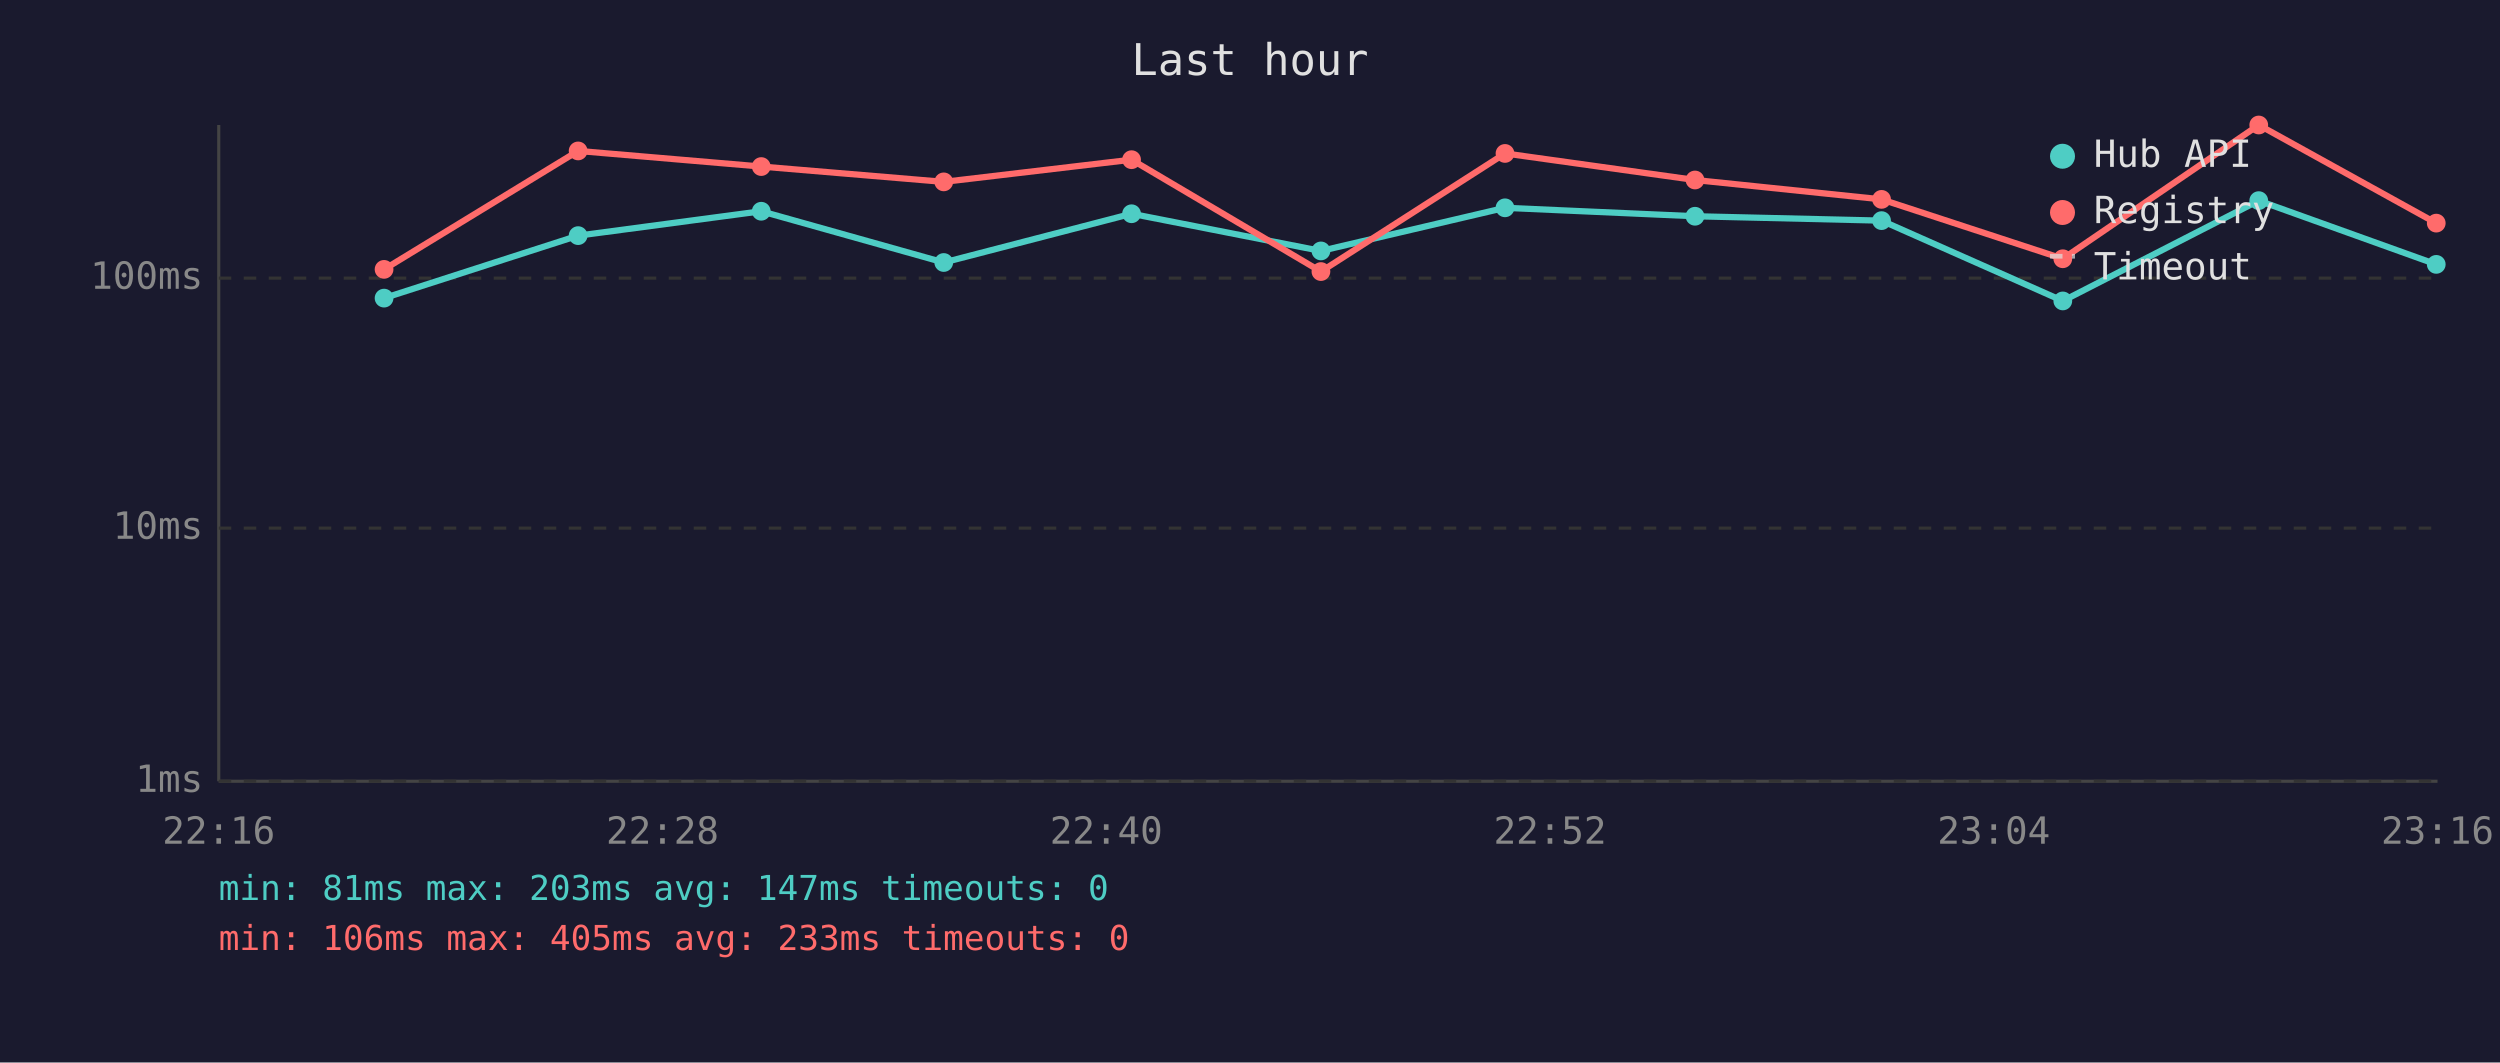
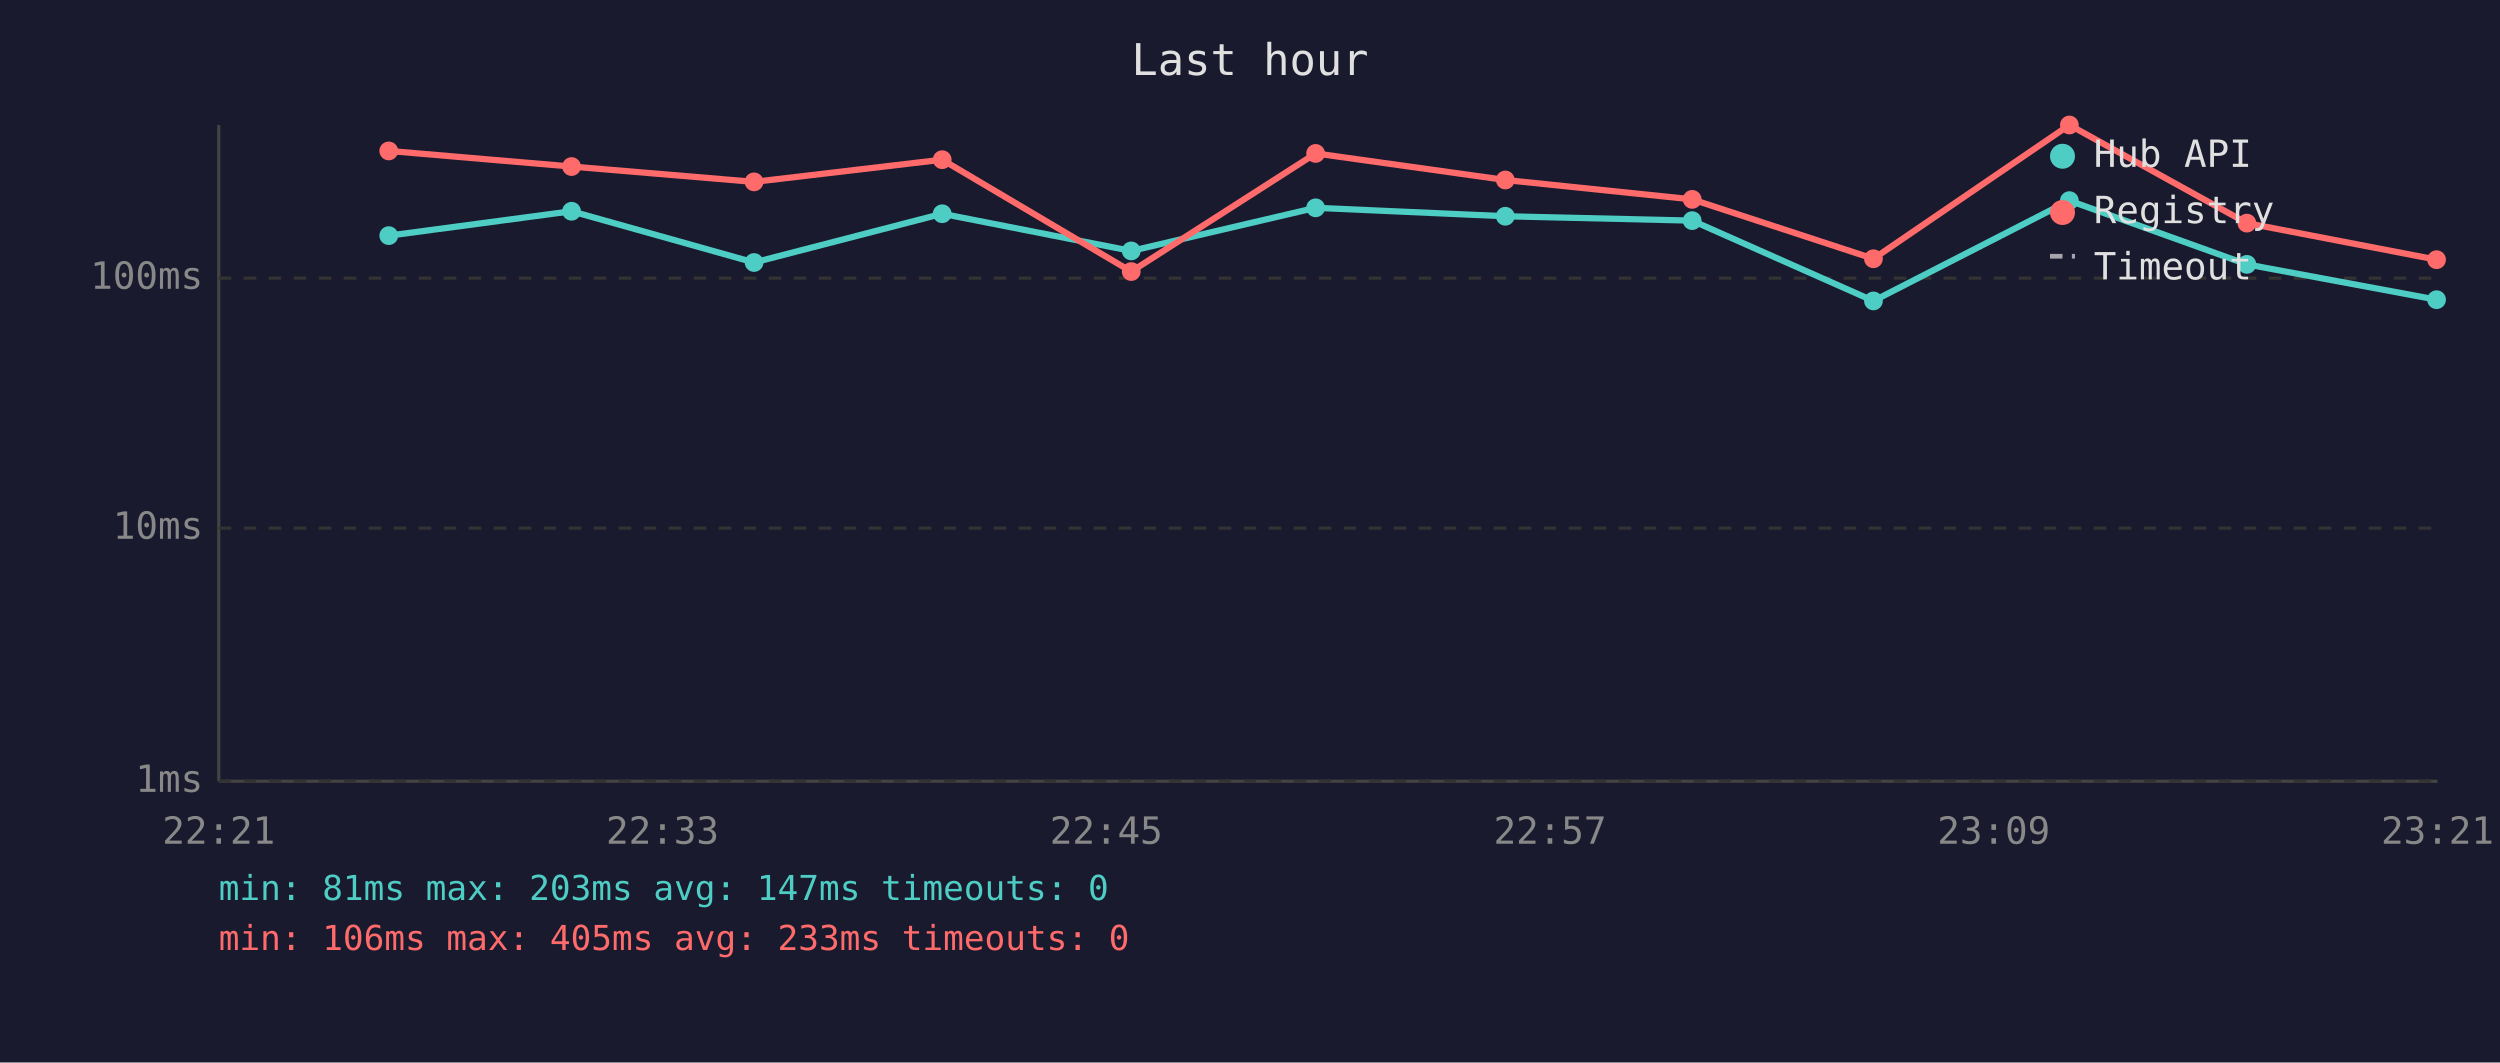
<svg xmlns="http://www.w3.org/2000/svg" viewBox="0 0 800 340" font-family="monospace" font-size="12">
  <rect width="800" height="340" fill="#1a1a2e" />
  <text x="400" y="24" fill="#e0e0e0" font-size="14" text-anchor="middle">Last hour</text>
  <line x1="70" y1="40" x2="70" y2="250" stroke="#444" stroke-width="1" />
  <line x1="70" y1="250" x2="780" y2="250" stroke="#444" stroke-width="1" />
  <line x1="70" y1="250" x2="780" y2="250" stroke="#333" stroke-width="1" stroke-dasharray="4" />
  <text x="65" y="250" fill="#888" text-anchor="end" dominant-baseline="middle">1ms</text>
  <line x1="70" y1="169" x2="780" y2="169" stroke="#333" stroke-width="1" stroke-dasharray="4" />
  <text x="65" y="169" fill="#888" text-anchor="end" dominant-baseline="middle">10ms</text>
  <line x1="70" y1="89" x2="780" y2="89" stroke="#333" stroke-width="1" stroke-dasharray="4" />
  <text x="65" y="89" fill="#888" text-anchor="end" dominant-baseline="middle">100ms</text>
-   <text x="70" y="270" fill="#888" text-anchor="middle">22:16</text>
-   <text x="212" y="270" fill="#888" text-anchor="middle">22:28</text>
-   <text x="354" y="270" fill="#888" text-anchor="middle">22:40</text>
-   <text x="496" y="270" fill="#888" text-anchor="middle">22:52</text>
-   <text x="638" y="270" fill="#888" text-anchor="middle">23:04</text>
-   <text x="780" y="270" fill="#888" text-anchor="middle">23:16</text>
-   <polyline points="122.9,95.4 185.0,75.4 243.6,67.6 302.0,84.0 362.1,68.4 422.7,80.3 481.6,66.5 542.4,69.2 602.1,70.6 660.1,96.3 722.8,64.2 779.6,84.6" fill="none" stroke="#4ecdc4" stroke-width="2" opacity="1" />
-   <circle cx="122.9" cy="95.4" r="3" fill="#4ecdc4" />
-   <circle cx="185.0" cy="75.4" r="3" fill="#4ecdc4" />
-   <circle cx="243.6" cy="67.6" r="3" fill="#4ecdc4" />
-   <circle cx="302.0" cy="84.0" r="3" fill="#4ecdc4" />
-   <circle cx="362.1" cy="68.4" r="3" fill="#4ecdc4" />
-   <circle cx="422.7" cy="80.3" r="3" fill="#4ecdc4" />
-   <circle cx="481.6" cy="66.5" r="3" fill="#4ecdc4" />
-   <circle cx="542.4" cy="69.2" r="3" fill="#4ecdc4" />
-   <circle cx="602.1" cy="70.6" r="3" fill="#4ecdc4" />
-   <circle cx="660.1" cy="96.3" r="3" fill="#4ecdc4" />
-   <circle cx="722.8" cy="64.2" r="3" fill="#4ecdc4" />
-   <circle cx="779.6" cy="84.6" r="3" fill="#4ecdc4" />
-   <polyline points="122.9,86.2 185.0,48.3 243.6,53.3 302.0,58.2 362.1,51.1 422.7,86.9 481.6,49.1 542.4,57.6 602.1,63.8 660.1,82.8 722.8,40.0 779.6,71.4" fill="none" stroke="#ff6b6b" stroke-width="2" opacity="1" />
-   <circle cx="122.9" cy="86.2" r="3" fill="#ff6b6b" />
-   <circle cx="185.0" cy="48.3" r="3" fill="#ff6b6b" />
-   <circle cx="243.6" cy="53.3" r="3" fill="#ff6b6b" />
-   <circle cx="302.0" cy="58.2" r="3" fill="#ff6b6b" />
-   <circle cx="362.1" cy="51.1" r="3" fill="#ff6b6b" />
-   <circle cx="422.7" cy="86.9" r="3" fill="#ff6b6b" />
-   <circle cx="481.6" cy="49.1" r="3" fill="#ff6b6b" />
-   <circle cx="542.4" cy="57.6" r="3" fill="#ff6b6b" />
-   <circle cx="602.1" cy="63.8" r="3" fill="#ff6b6b" />
-   <circle cx="660.1" cy="82.8" r="3" fill="#ff6b6b" />
-   <circle cx="722.8" cy="40.0" r="3" fill="#ff6b6b" />
-   <circle cx="779.6" cy="71.4" r="3" fill="#ff6b6b" />
+   <text x="70" y="270" fill="#888" text-anchor="middle">22:21</text>
+   <text x="212" y="270" fill="#888" text-anchor="middle">22:33</text>
+   <text x="354" y="270" fill="#888" text-anchor="middle">22:45</text>
+   <text x="496" y="270" fill="#888" text-anchor="middle">22:57</text>
+   <text x="638" y="270" fill="#888" text-anchor="middle">23:09</text>
+   <text x="780" y="270" fill="#888" text-anchor="middle">23:21</text>
+   <polyline points="124.4,75.4 182.9,67.6 241.3,84.0 301.5,68.4 362.0,80.3 421.0,66.5 481.7,69.2 541.5,70.6 599.5,96.3 662.2,64.2 719.0,84.6 779.7,95.9" fill="none" stroke="#4ecdc4" stroke-width="2" opacity="1" />
+   <circle cx="124.4" cy="75.4" r="3" fill="#4ecdc4" />
+   <circle cx="182.9" cy="67.6" r="3" fill="#4ecdc4" />
+   <circle cx="241.3" cy="84.0" r="3" fill="#4ecdc4" />
+   <circle cx="301.5" cy="68.4" r="3" fill="#4ecdc4" />
+   <circle cx="362.0" cy="80.3" r="3" fill="#4ecdc4" />
+   <circle cx="421.0" cy="66.5" r="3" fill="#4ecdc4" />
+   <circle cx="481.7" cy="69.2" r="3" fill="#4ecdc4" />
+   <circle cx="541.5" cy="70.6" r="3" fill="#4ecdc4" />
+   <circle cx="599.5" cy="96.3" r="3" fill="#4ecdc4" />
+   <circle cx="662.2" cy="64.2" r="3" fill="#4ecdc4" />
+   <circle cx="719.0" cy="84.6" r="3" fill="#4ecdc4" />
+   <circle cx="779.7" cy="95.9" r="3" fill="#4ecdc4" />
+   <polyline points="124.4,48.3 182.9,53.3 241.3,58.2 301.5,51.1 362.0,86.9 421.0,49.1 481.7,57.6 541.5,63.8 599.5,82.8 662.2,40.0 719.0,71.4 779.7,83.1" fill="none" stroke="#ff6b6b" stroke-width="2" opacity="1" />
+   <circle cx="124.4" cy="48.3" r="3" fill="#ff6b6b" />
+   <circle cx="182.9" cy="53.3" r="3" fill="#ff6b6b" />
+   <circle cx="241.3" cy="58.2" r="3" fill="#ff6b6b" />
+   <circle cx="301.5" cy="51.1" r="3" fill="#ff6b6b" />
+   <circle cx="362.0" cy="86.9" r="3" fill="#ff6b6b" />
+   <circle cx="421.0" cy="49.1" r="3" fill="#ff6b6b" />
+   <circle cx="481.7" cy="57.6" r="3" fill="#ff6b6b" />
+   <circle cx="541.5" cy="63.8" r="3" fill="#ff6b6b" />
+   <circle cx="599.5" cy="82.8" r="3" fill="#ff6b6b" />
+   <circle cx="662.2" cy="40.0" r="3" fill="#ff6b6b" />
+   <circle cx="719.0" cy="71.4" r="3" fill="#ff6b6b" />
+   <circle cx="779.7" cy="83.1" r="3" fill="#ff6b6b" />
  <circle cx="660" cy="50" r="4" fill="#4ecdc4" />
  <text x="670" y="50" fill="#e0e0e0" dominant-baseline="middle">Hub API</text>
  <circle cx="660" cy="68" r="4" fill="#ff6b6b" />
  <text x="670" y="68" fill="#e0e0e0" dominant-baseline="middle">Registry</text>
  <line x1="656" y1="82" x2="664" y2="82" stroke="#e0e0e0" stroke-width="1.5" stroke-dasharray="4,3" opacity="0.7" />
  <text x="670" y="86" fill="#e0e0e0" dominant-baseline="middle">Timeout</text>
  <text x="70" y="288" fill="#4ecdc4" font-size="11">min: 81ms  max: 203ms  avg: 147ms  timeouts: 0</text>
  <text x="70" y="304" fill="#ff6b6b" font-size="11">min: 106ms  max: 405ms  avg: 233ms  timeouts: 0</text>
</svg>
